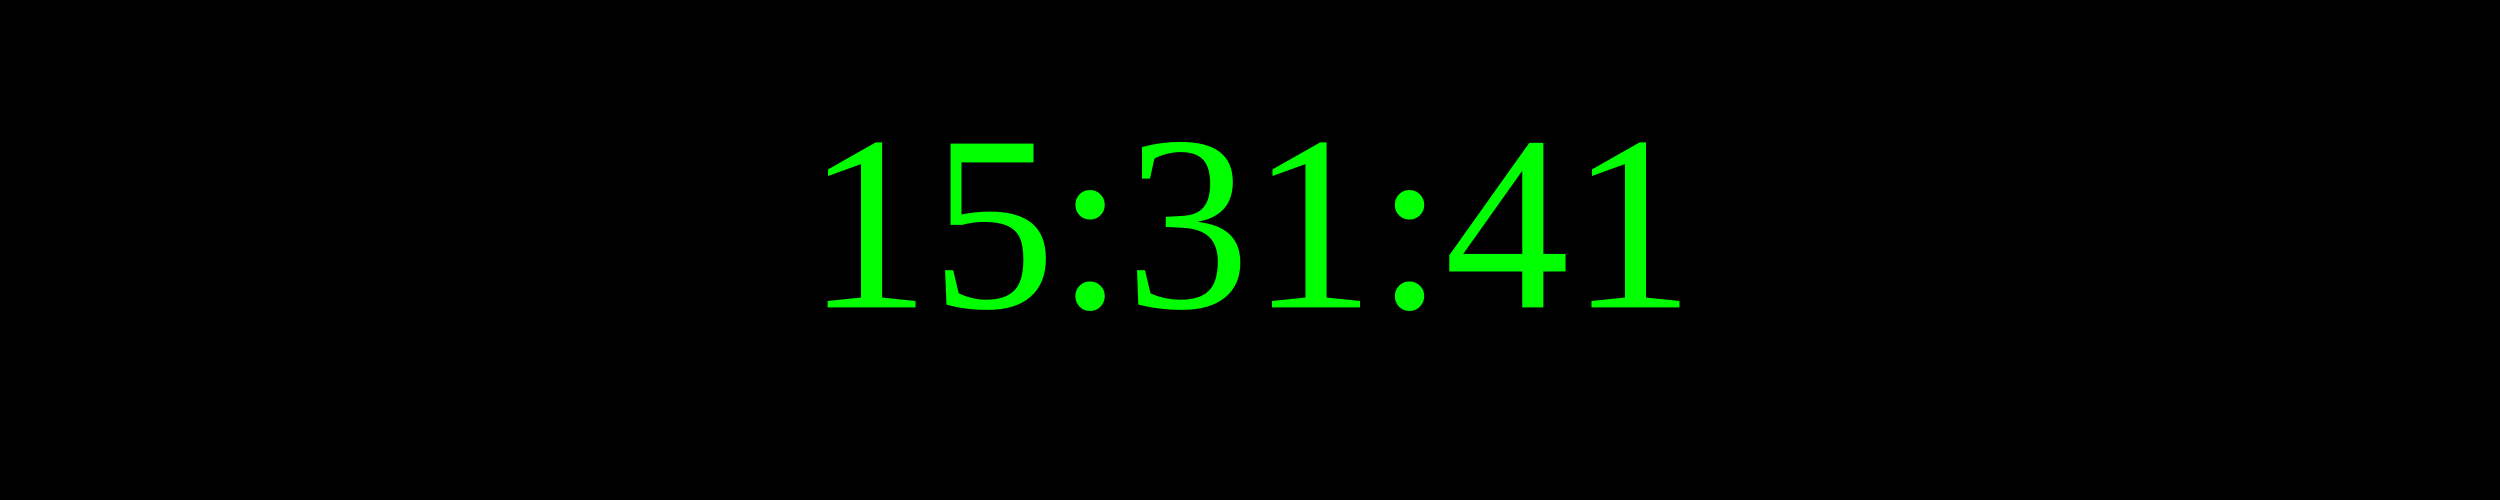
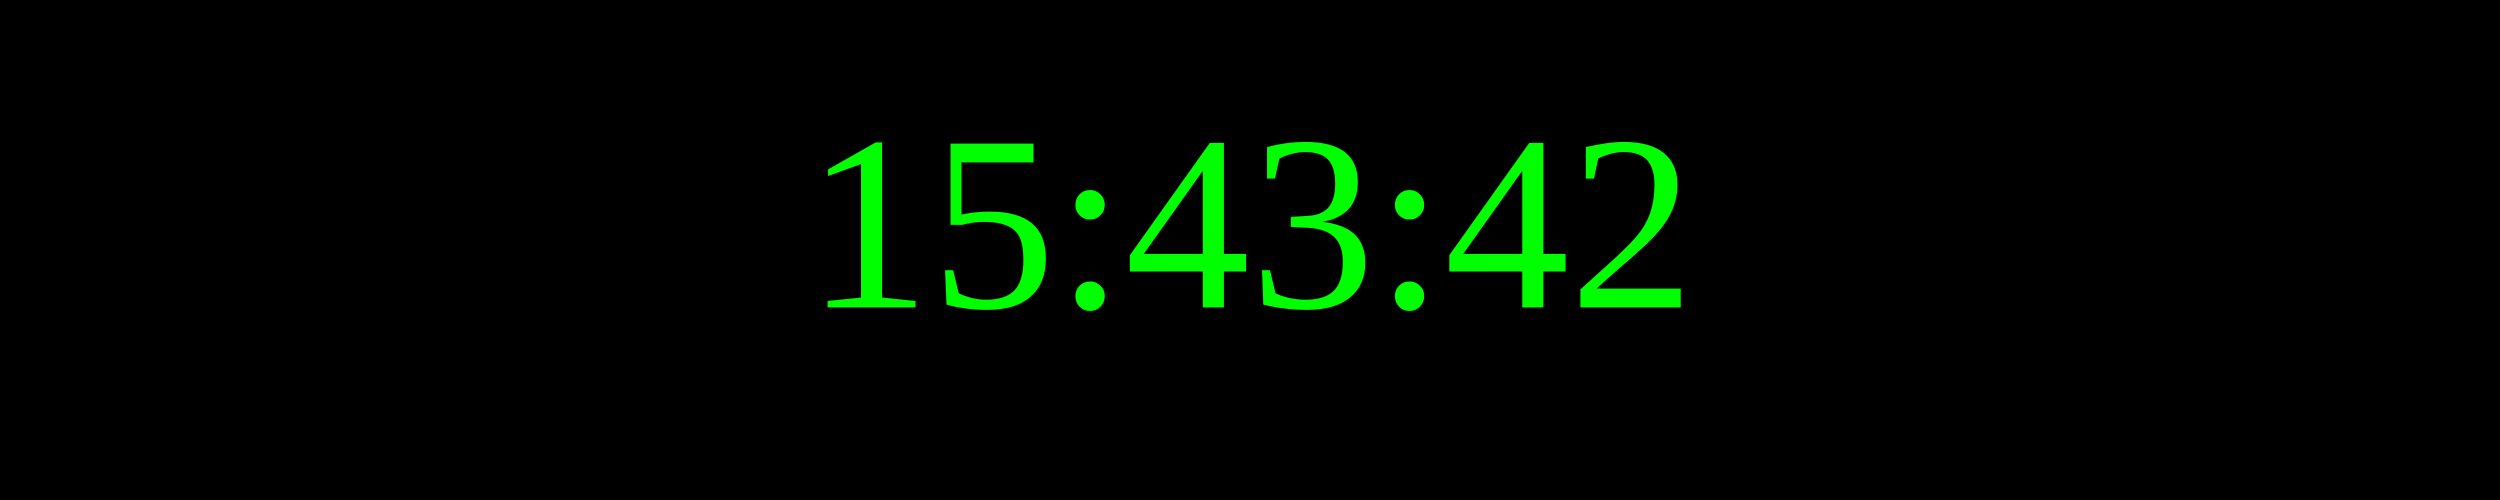
<svg xmlns="http://www.w3.org/2000/svg" width="250" height="50">
  <rect width="100%" height="100%" fill="black" />
  <text x="50%" y="50%" font-size="25" fill="lime" text-anchor="middle" dominant-baseline="middle">
- 15:31:41
+ 15:43:42
</text>
</svg>
